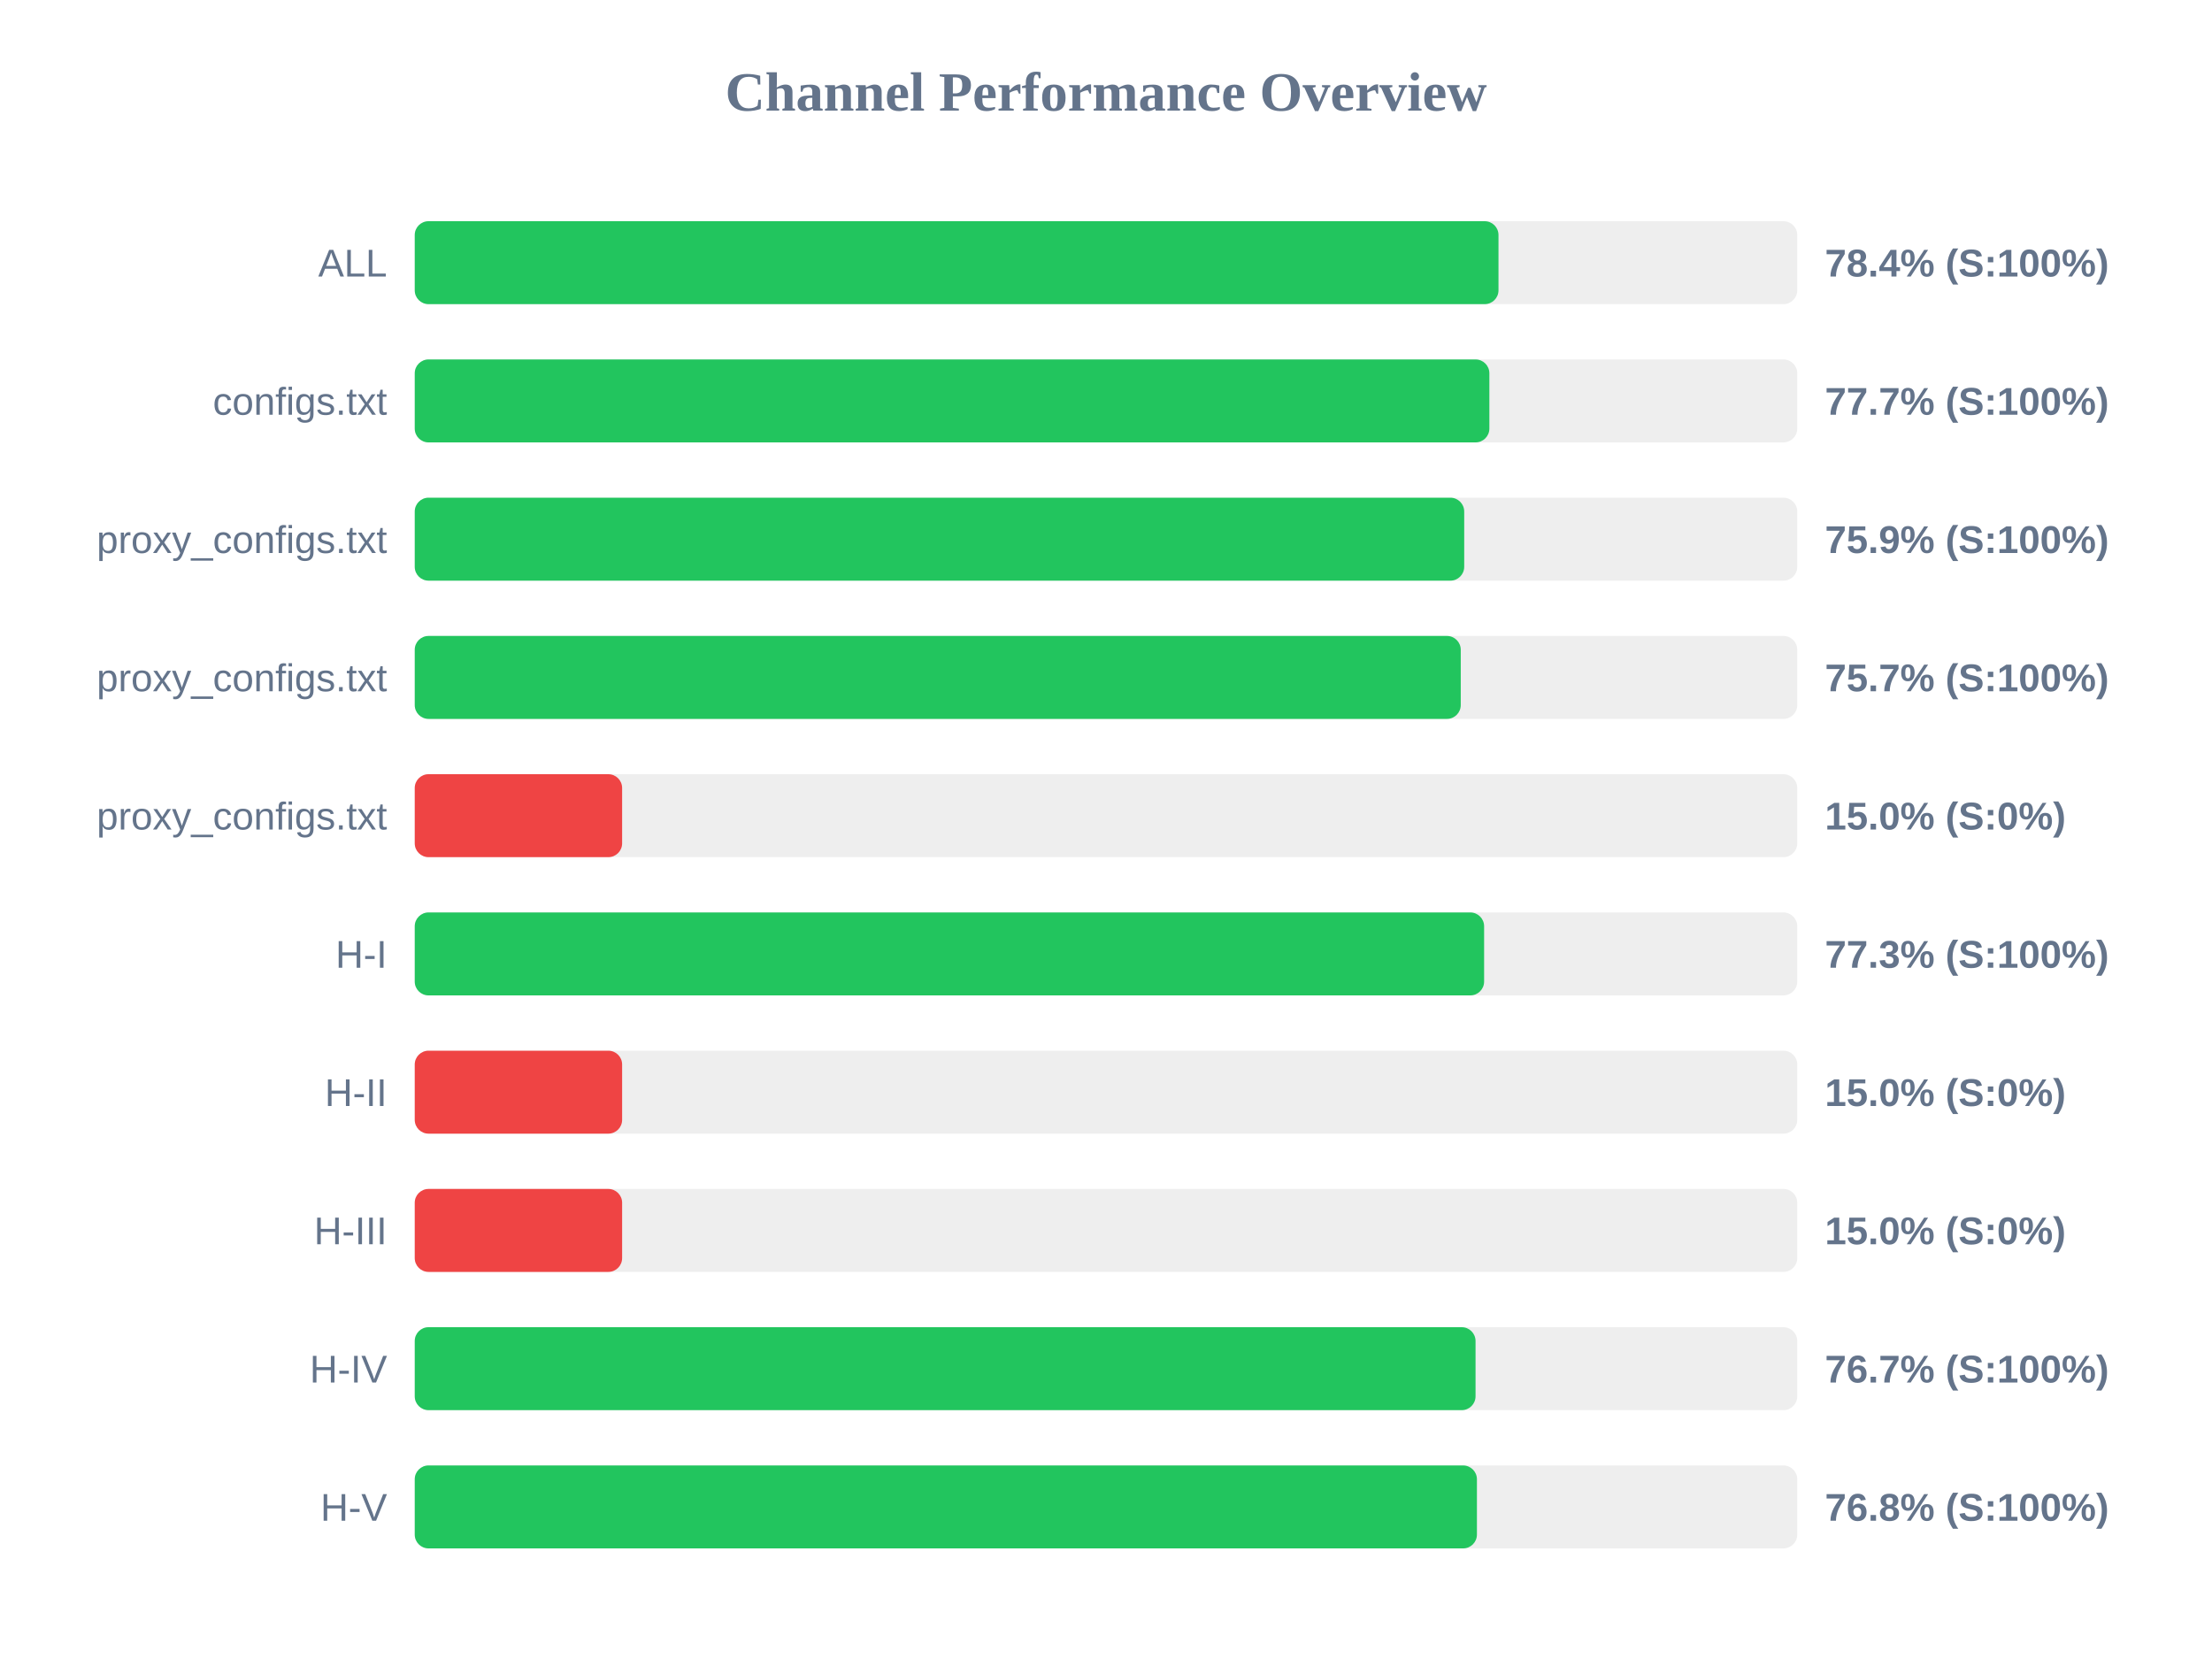
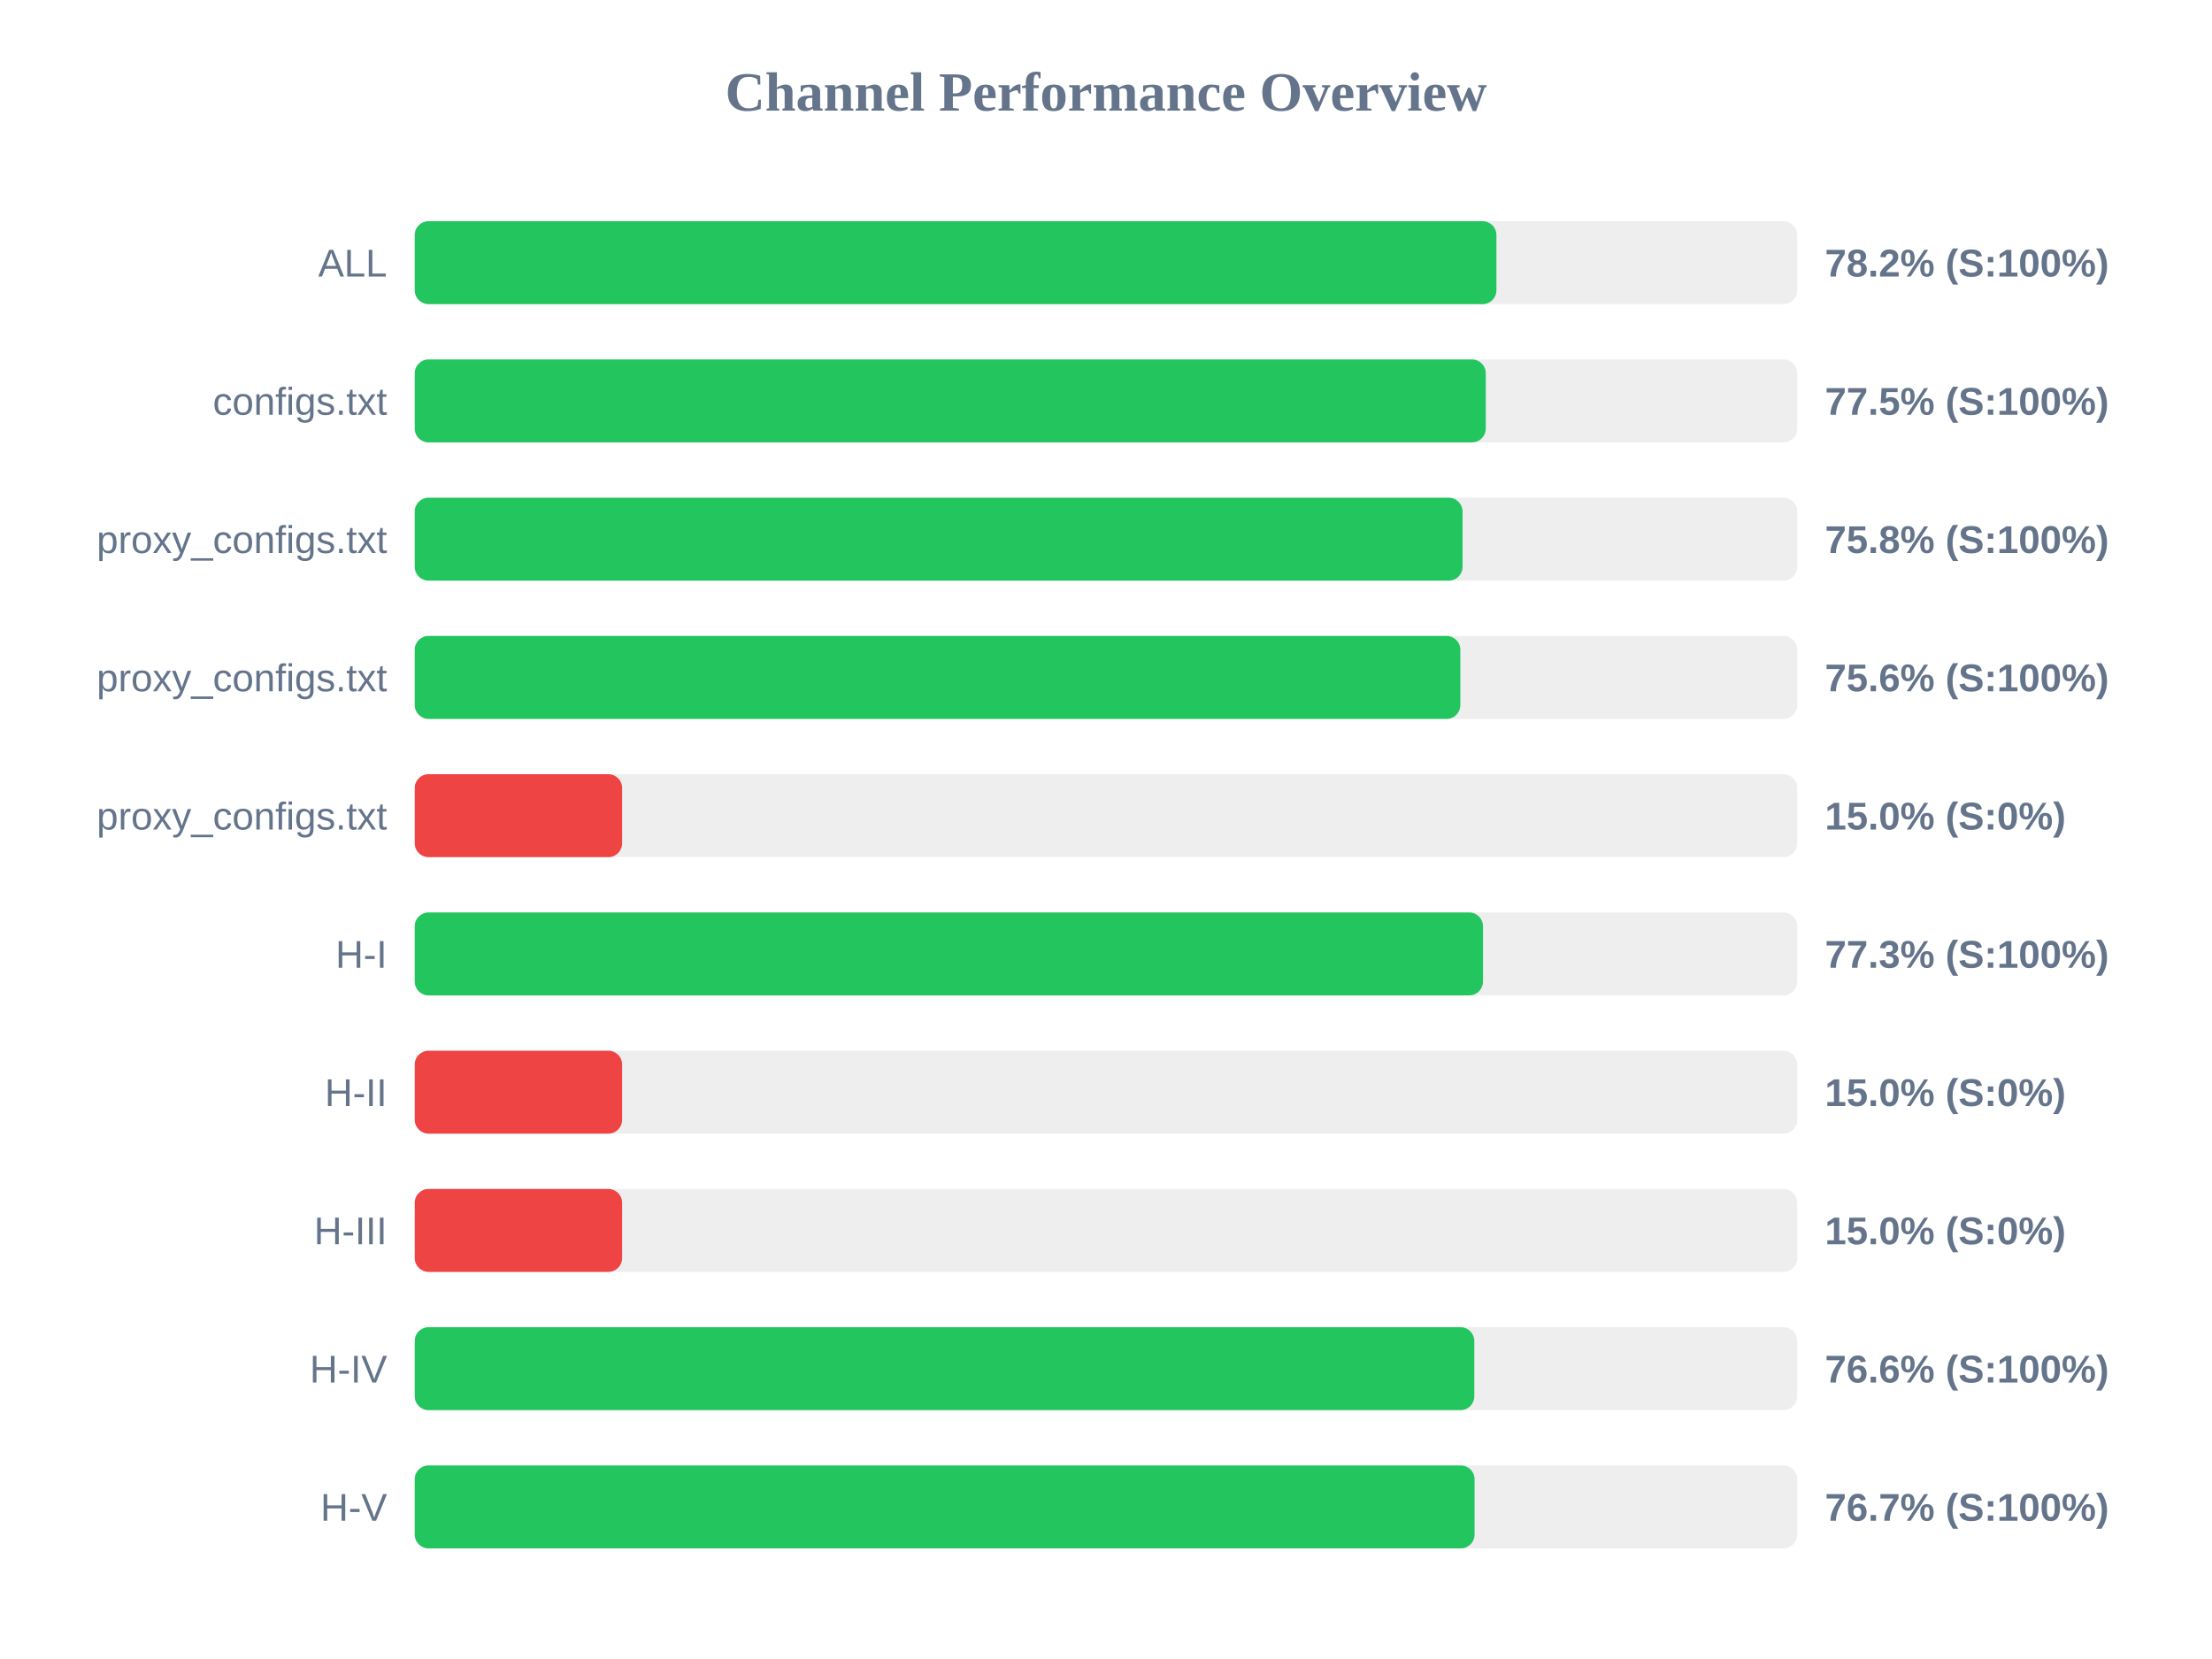
<svg xmlns="http://www.w3.org/2000/svg" width="800" height="600" version="1.1">
  <style>
        .row { font: 14px Arial; fill: #64748b; }
        .score { font: bold 14px Arial; fill: #64748b; }
    </style>
  <text x="400" y="40" text-anchor="middle" font-size="20px" font-weight="bold" fill="#64748b">Channel Performance Overview</text>
  <rect x="150" y="80" width="500" height="30" fill="#eee" rx="5" />
-   <rect x="150" y="80" width="391.95" height="30" fill="#22c55e" rx="5" />
+   <rect x="150" y="80" width="391.2" height="30" fill="#22c55e" rx="5" />
  <text x="140" y="100" text-anchor="end" class="row">ALL</text>
-   <text x="660" y="100" text-anchor="start" class="score">78.4% (S:100%)</text>
+   <text x="660" y="100" text-anchor="start" class="score">78.2% (S:100%)</text>
  <rect x="150" y="130" width="500" height="30" fill="#eee" rx="5" />
-   <rect x="150" y="130" width="388.65" height="30" fill="#22c55e" rx="5" />
+   <rect x="150" y="130" width="387.35" height="30" fill="#22c55e" rx="5" />
  <text x="140" y="150" text-anchor="end" class="row">configs.txt</text>
-   <text x="660" y="150" text-anchor="start" class="score">77.7% (S:100%)</text>
+   <text x="660" y="150" text-anchor="start" class="score">77.5% (S:100%)</text>
  <rect x="150" y="180" width="500" height="30" fill="#eee" rx="5" />
-   <rect x="150" y="180" width="379.55" height="30" fill="#22c55e" rx="5" />
+   <rect x="150" y="180" width="378.95" height="30" fill="#22c55e" rx="5" />
  <text x="140" y="200" text-anchor="end" class="row">proxy_configs.txt</text>
-   <text x="660" y="200" text-anchor="start" class="score">75.9% (S:100%)</text>
+   <text x="660" y="200" text-anchor="start" class="score">75.8% (S:100%)</text>
  <rect x="150" y="230" width="500" height="30" fill="#eee" rx="5" />
-   <rect x="150" y="230" width="378.3" height="30" fill="#22c55e" rx="5" />
+   <rect x="150" y="230" width="378.15" height="30" fill="#22c55e" rx="5" />
  <text x="140" y="250" text-anchor="end" class="row">proxy_configs.txt</text>
-   <text x="660" y="250" text-anchor="start" class="score">75.7% (S:100%)</text>
+   <text x="660" y="250" text-anchor="start" class="score">75.6% (S:100%)</text>
  <rect x="150" y="280" width="500" height="30" fill="#eee" rx="5" />
  <rect x="150" y="280" width="75.0" height="30" fill="#ef4444" rx="5" />
  <text x="140" y="300" text-anchor="end" class="row">proxy_configs.txt</text>
  <text x="660" y="300" text-anchor="start" class="score">15.0% (S:0%)</text>
  <rect x="150" y="330" width="500" height="30" fill="#eee" rx="5" />
-   <rect x="150" y="330" width="386.75" height="30" fill="#22c55e" rx="5" />
+   <rect x="150" y="330" width="386.35" height="30" fill="#22c55e" rx="5" />
  <text x="140" y="350" text-anchor="end" class="row">H-I</text>
  <text x="660" y="350" text-anchor="start" class="score">77.3% (S:100%)</text>
  <rect x="150" y="380" width="500" height="30" fill="#eee" rx="5" />
  <rect x="150" y="380" width="75.0" height="30" fill="#ef4444" rx="5" />
  <text x="140" y="400" text-anchor="end" class="row">H-II</text>
  <text x="660" y="400" text-anchor="start" class="score">15.0% (S:0%)</text>
  <rect x="150" y="430" width="500" height="30" fill="#eee" rx="5" />
  <rect x="150" y="430" width="75.0" height="30" fill="#ef4444" rx="5" />
  <text x="140" y="450" text-anchor="end" class="row">H-III</text>
  <text x="660" y="450" text-anchor="start" class="score">15.0% (S:0%)</text>
  <rect x="150" y="480" width="500" height="30" fill="#eee" rx="5" />
-   <rect x="150" y="480" width="383.65" height="30" fill="#22c55e" rx="5" />
+   <rect x="150" y="480" width="383.2" height="30" fill="#22c55e" rx="5" />
  <text x="140" y="500" text-anchor="end" class="row">H-IV</text>
-   <text x="660" y="500" text-anchor="start" class="score">76.7% (S:100%)</text>
+   <text x="660" y="500" text-anchor="start" class="score">76.6% (S:100%)</text>
  <rect x="150" y="530" width="500" height="30" fill="#eee" rx="5" />
-   <rect x="150" y="530" width="384.15" height="30" fill="#22c55e" rx="5" />
+   <rect x="150" y="530" width="383.3" height="30" fill="#22c55e" rx="5" />
  <text x="140" y="550" text-anchor="end" class="row">H-V</text>
-   <text x="660" y="550" text-anchor="start" class="score">76.8% (S:100%)</text>
+   <text x="660" y="550" text-anchor="start" class="score">76.7% (S:100%)</text>
</svg>
